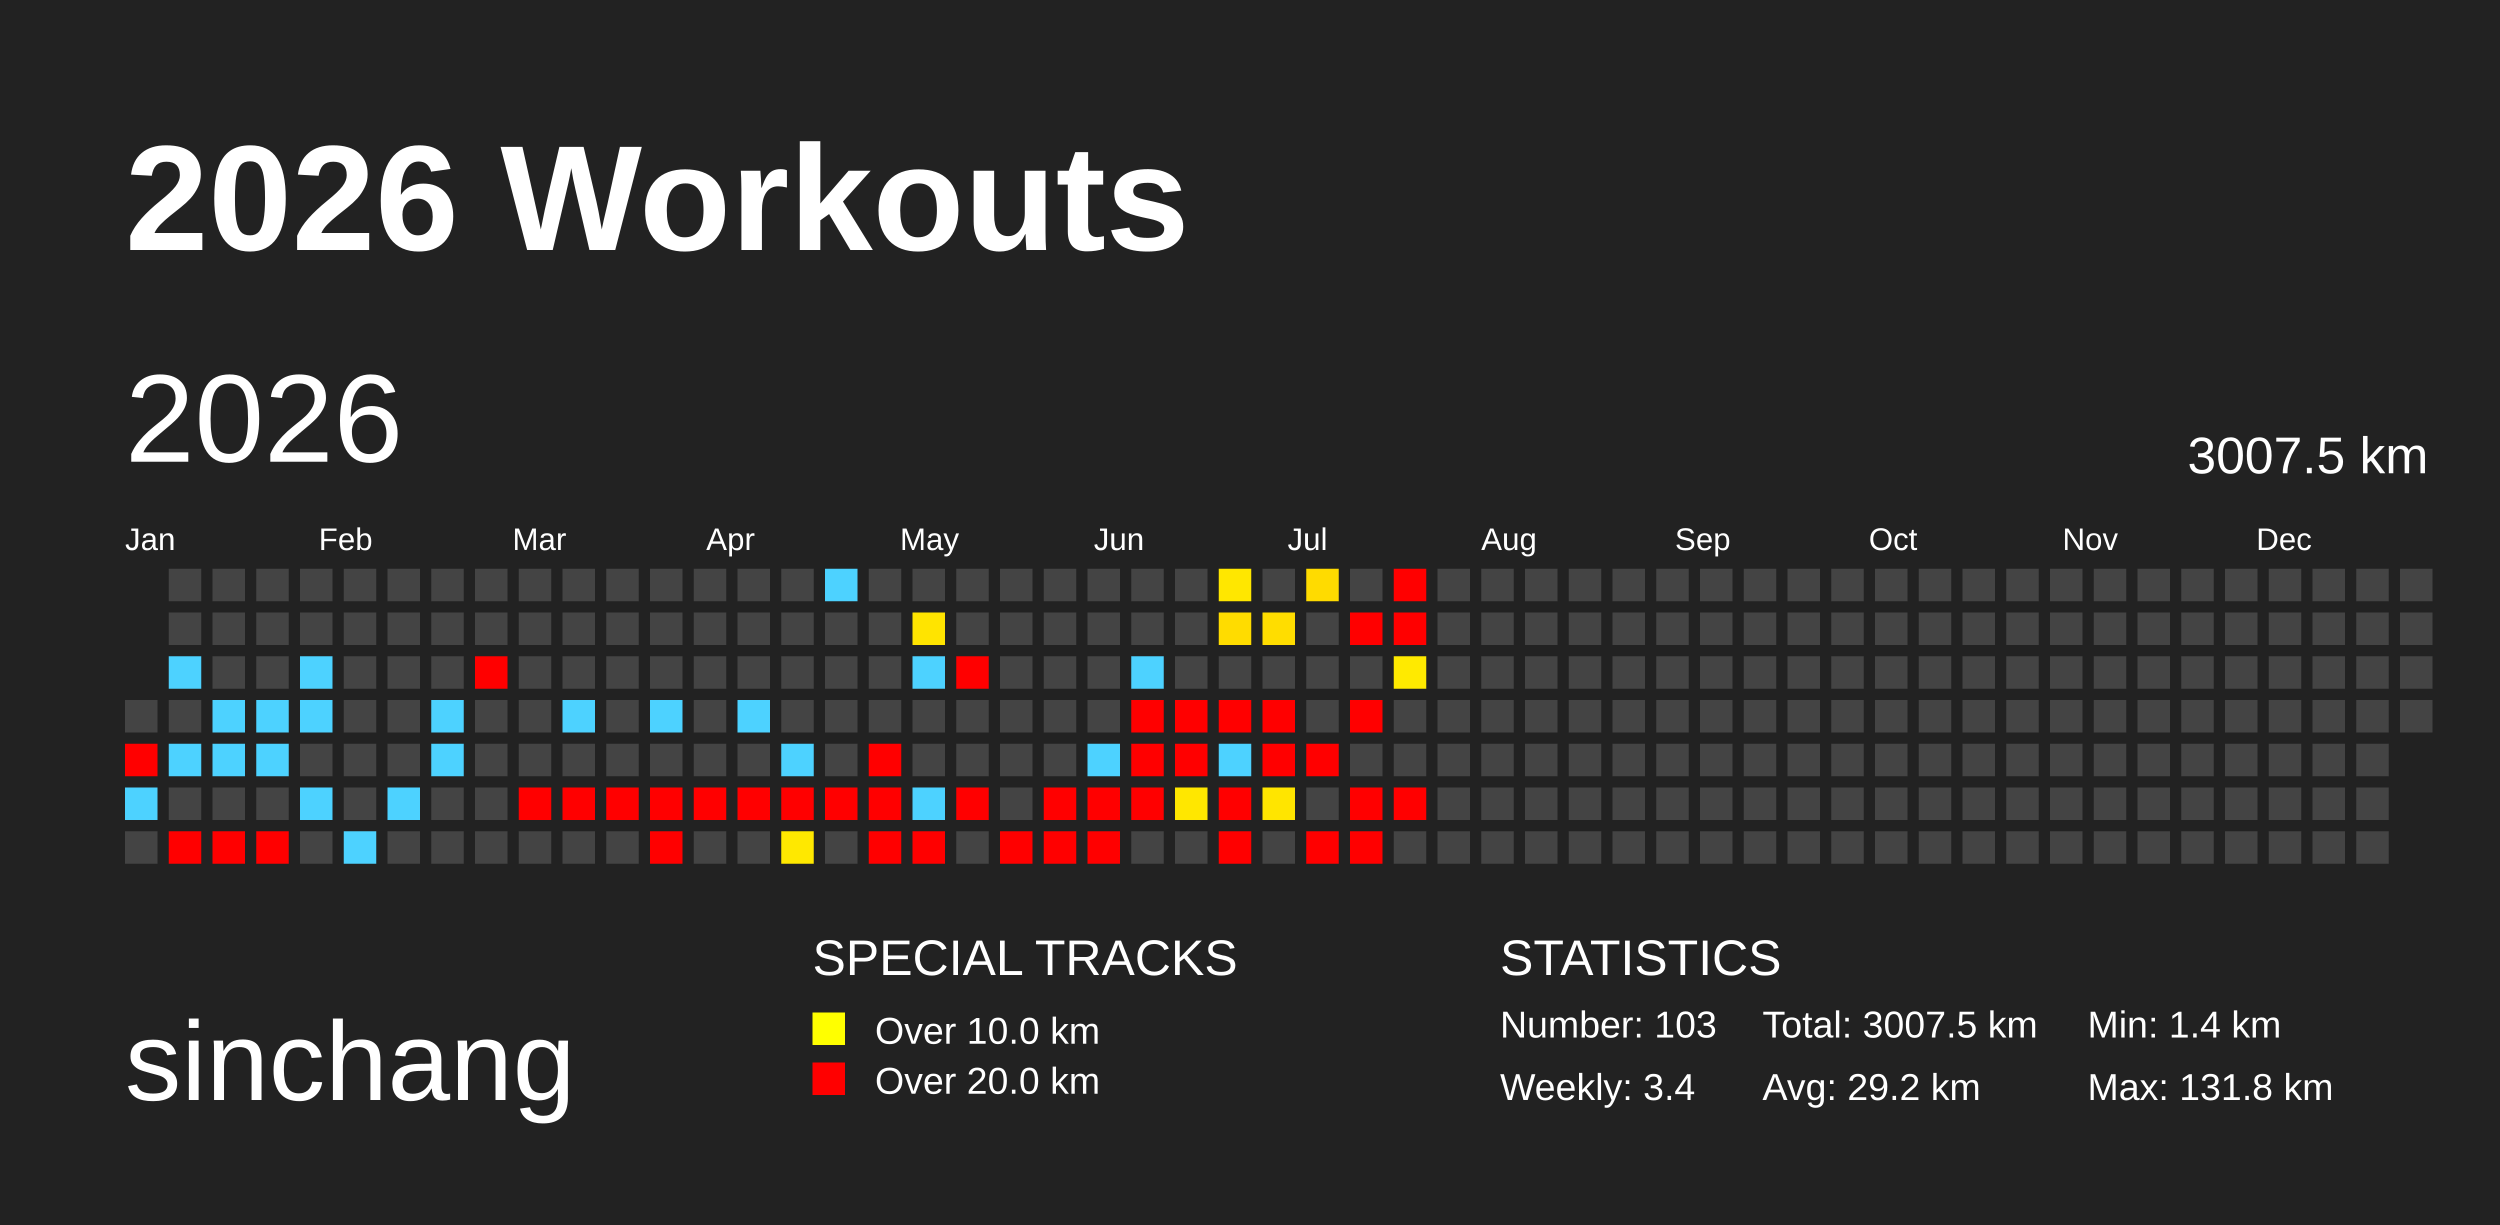
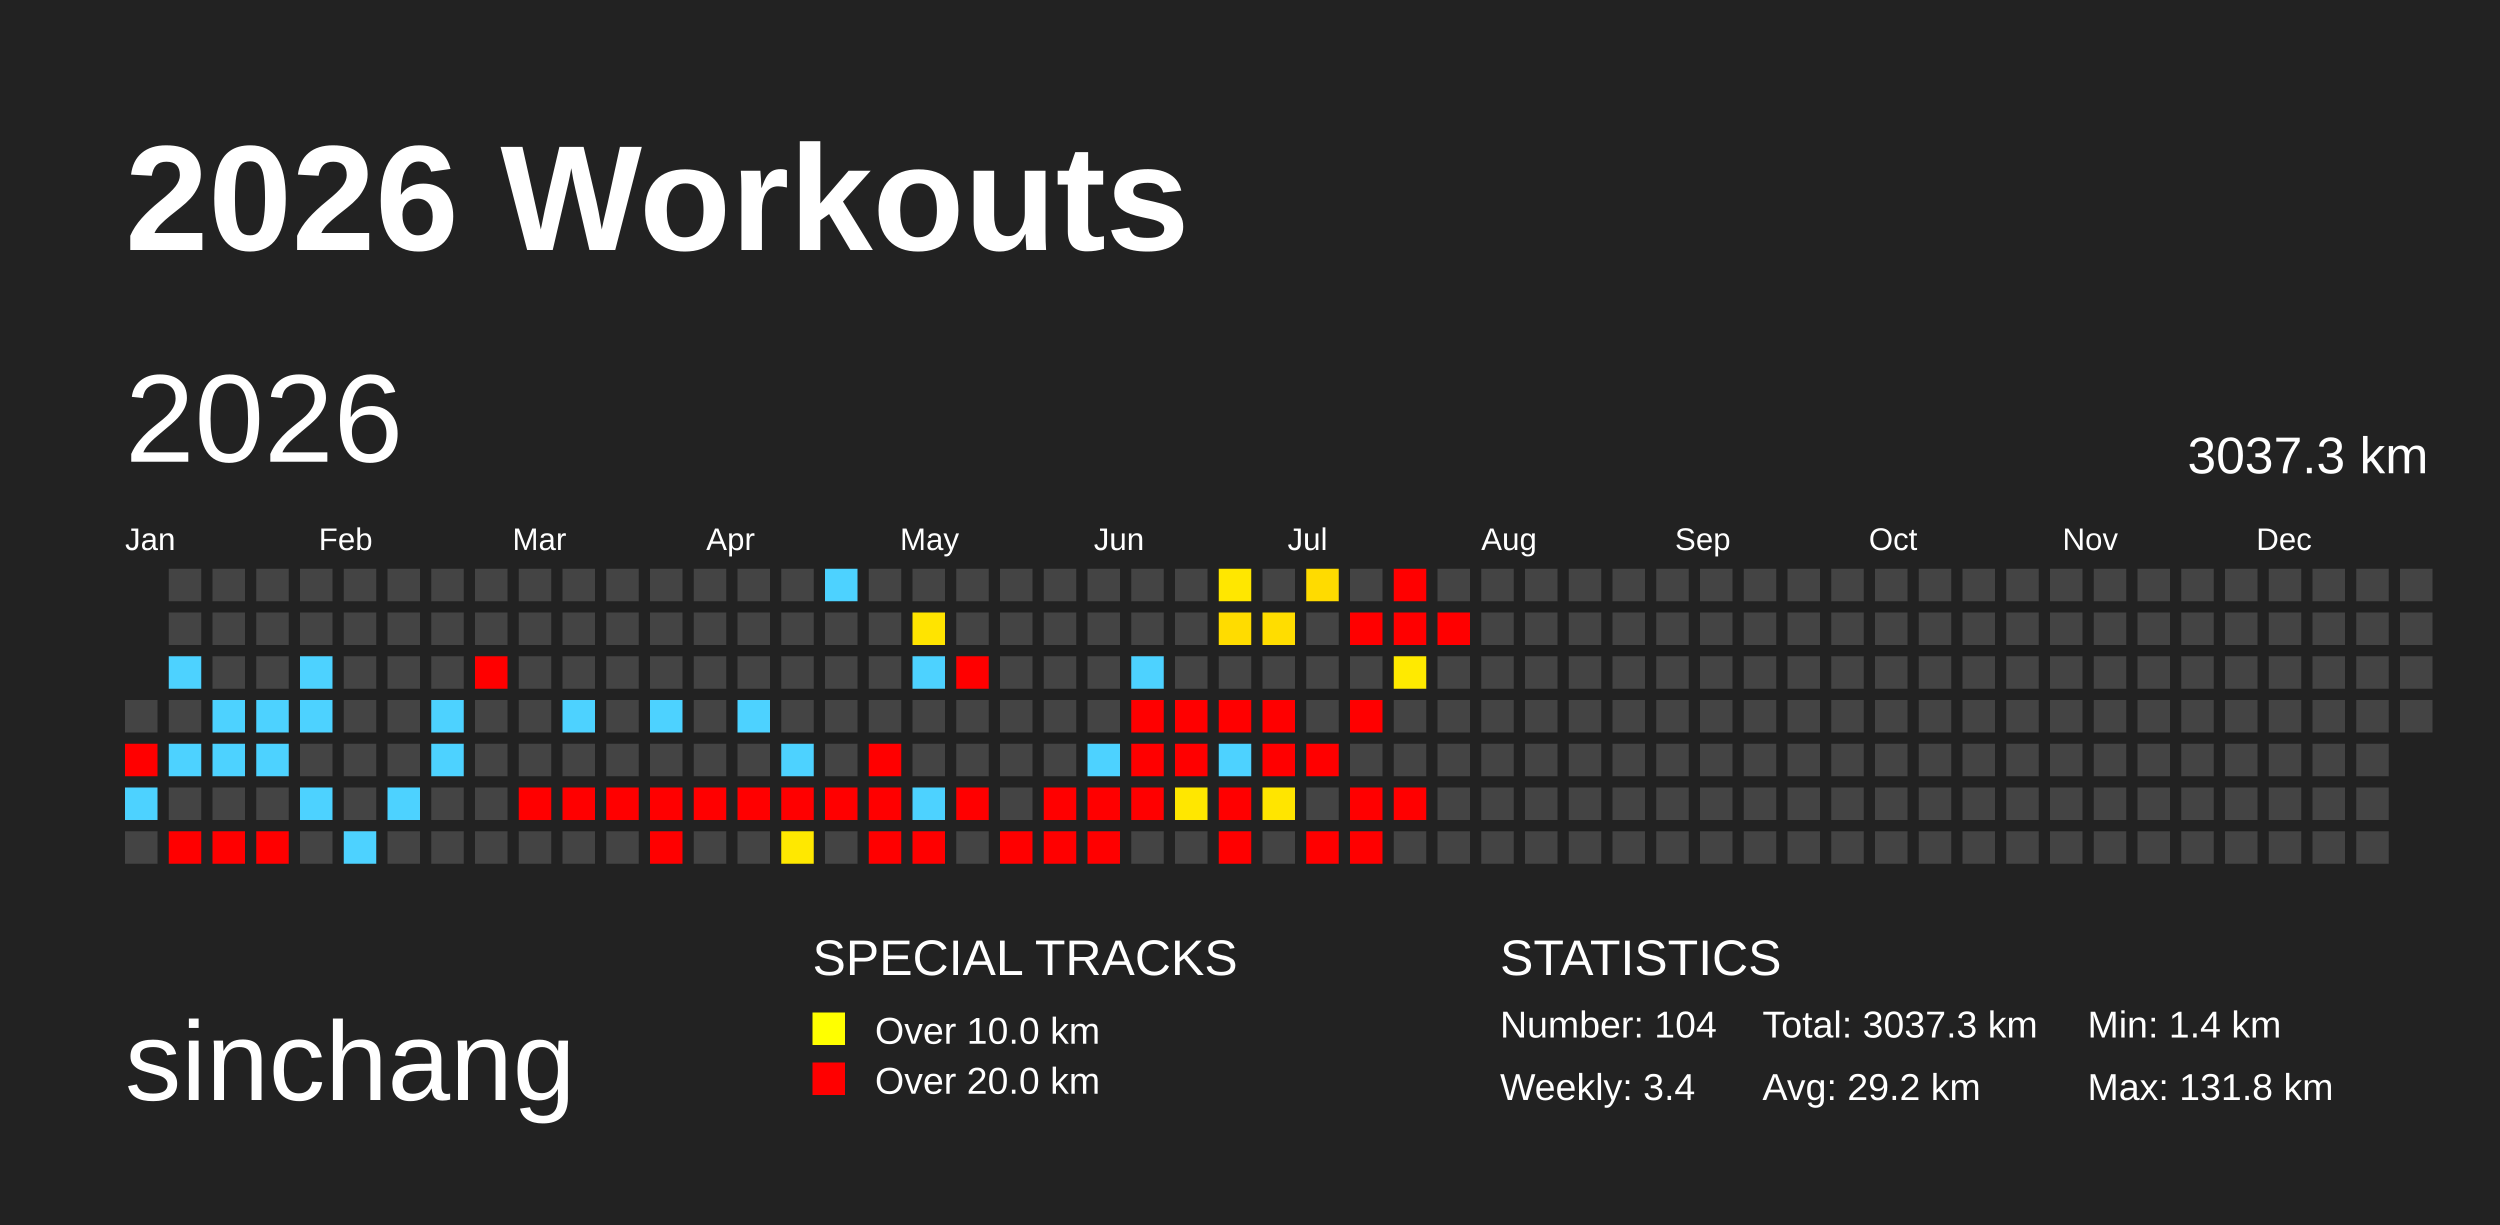
<svg xmlns="http://www.w3.org/2000/svg" baseProfile="full" height="98mm" version="1.1" viewBox="0,0,200,98" width="200mm">
  <defs>
    <pattern height="2" id="indoor-stripe" patternUnits="userSpaceOnUse" width="2">
      <line stroke="white" stroke-opacity="0.45" stroke-width="0.5" x1="0" x2="2" y1="2" y2="0" />
    </pattern>
  </defs>
  <rect fill="#222222" height="98" width="200" x="0" y="0" />
  <text fill="#FFFFFF" style="font-size:12px; font-family:Arial; font-weight:bold;" x="10" y="20">2026 Workouts</text>
  <text fill="#FFFFFF" style="font-size:9px; font-family:Arial" x="10" y="88">sinchang</text>
  <text fill="#FFFFFF" style="font-size:4px; font-family:Arial" x="65" y="78">SPECIAL TRACKS</text>
  <rect fill="yellow" height="2.6" width="2.6" x="65" y="81" />
  <text fill="#FFFFFF" style="font-size:3px; font-family:Arial" x="70" y="83.5">Over 10.0 km</text>
  <rect fill="red" height="2.6" width="2.6" x="65" y="85" />
  <text fill="#FFFFFF" style="font-size:3px; font-family:Arial" x="70" y="87.5">Over 20.0 km</text>
  <text fill="#FFFFFF" style="font-size:4px; font-family:Arial" x="120" y="78">STATISTICS</text>
-   <text fill="#FFFFFF" style="font-size:3px; font-family:Arial" x="120" y="83">Number: 103</text>
+   <text fill="#FFFFFF" style="font-size:3px; font-family:Arial" x="120" y="83">Number: 104</text>
  <text fill="#FFFFFF" style="font-size:3px; font-family:Arial" x="120" y="88">Weekly: 3.4</text>
-   <text fill="#FFFFFF" style="font-size:3px; font-family:Arial" x="141" y="83">Total: 3007.5 km</text>
+   <text fill="#FFFFFF" style="font-size:3px; font-family:Arial" x="141" y="83">Total: 3037.3 km</text>
  <text fill="#FFFFFF" style="font-size:3px; font-family:Arial" x="141" y="88">Avg: 29.2 km</text>
  <text fill="#FFFFFF" style="font-size:3px; font-family:Arial" x="167" y="83">Min: 1.4 km</text>
  <text fill="#FFFFFF" style="font-size:3px; font-family:Arial" x="167" y="88">Max: 131.8 km</text>
  <text dominant-baseline="hanging" fill="#FFFFFF" style="font-size:10.0px; font-family:Arial;" x="10" y="30">2026</text>
-   <text dominant-baseline="hanging" fill="#FFFFFF" style="font-size:4.125px; font-family:Arial;" x="175" y="35">3007.5 km</text>
+   <text dominant-baseline="hanging" fill="#FFFFFF" style="font-size:4.125px; font-family:Arial;" x="175" y="35">3037.3 km</text>
  <text fill="#FFFFFF" style="font-size:2.5px; font-family:Arial" x="10.0" y="44">Jan</text>
  <text fill="#FFFFFF" style="font-size:2.5px; font-family:Arial" x="25.5" y="44">Feb</text>
  <text fill="#FFFFFF" style="font-size:2.5px; font-family:Arial" x="41.0" y="44">Mar</text>
  <text fill="#FFFFFF" style="font-size:2.5px; font-family:Arial" x="56.5" y="44">Apr</text>
  <text fill="#FFFFFF" style="font-size:2.5px; font-family:Arial" x="72.0" y="44">May</text>
  <text fill="#FFFFFF" style="font-size:2.5px; font-family:Arial" x="87.5" y="44">Jun</text>
  <text fill="#FFFFFF" style="font-size:2.5px; font-family:Arial" x="103.0" y="44">Jul</text>
  <text fill="#FFFFFF" style="font-size:2.5px; font-family:Arial" x="118.5" y="44">Aug</text>
  <text fill="#FFFFFF" style="font-size:2.5px; font-family:Arial" x="134.0" y="44">Sep</text>
  <text fill="#FFFFFF" style="font-size:2.5px; font-family:Arial" x="149.5" y="44">Oct</text>
  <text fill="#FFFFFF" style="font-size:2.5px; font-family:Arial" x="165.0" y="44">Nov</text>
  <text fill="#FFFFFF" style="font-size:2.5px; font-family:Arial" x="180.5" y="44">Dec</text>
  <rect fill="#444444" height="2.6" width="2.6" x="10.0" y="56.0" />
  <rect fill="red" height="2.6" width="2.6" x="10.0" y="59.5" />
  <rect fill="#4dd2ff" height="2.6" width="2.6" x="10.0" y="63.0" />
  <rect fill="#444444" height="2.6" width="2.6" x="10.0" y="66.5" />
  <rect fill="#444444" height="2.6" width="2.6" x="13.5" y="45.5" />
  <rect fill="#444444" height="2.6" width="2.6" x="13.5" y="49.0" />
  <rect fill="#4dd2ff" height="2.6" width="2.6" x="13.5" y="52.5" />
  <rect fill="#444444" height="2.6" width="2.6" x="13.5" y="56.0" />
  <rect fill="#4dd2ff" height="2.6" width="2.6" x="13.5" y="59.5" />
  <rect fill="#444444" height="2.6" width="2.6" x="13.5" y="63.0" />
  <rect fill="red" height="2.6" width="2.6" x="13.5" y="66.5" />
  <rect fill="#444444" height="2.6" width="2.6" x="17.0" y="45.5" />
  <rect fill="#444444" height="2.6" width="2.6" x="17.0" y="49.0" />
  <rect fill="#444444" height="2.6" width="2.6" x="17.0" y="52.5" />
  <rect fill="#4dd2ff" height="2.6" width="2.6" x="17.0" y="56.0" />
  <rect fill="#4dd2ff" height="2.6" width="2.6" x="17.0" y="59.5" />
  <rect fill="#444444" height="2.6" width="2.6" x="17.0" y="63.0" />
  <rect fill="red" height="2.6" width="2.6" x="17.0" y="66.5" />
  <rect fill="#444444" height="2.6" width="2.6" x="20.5" y="45.5" />
  <rect fill="#444444" height="2.6" width="2.6" x="20.5" y="49.0" />
  <rect fill="#444444" height="2.6" width="2.6" x="20.5" y="52.5" />
  <rect fill="#4dd2ff" height="2.6" width="2.6" x="20.5" y="56.0" />
  <rect fill="#4dd2ff" height="2.6" width="2.6" x="20.5" y="59.5" />
  <rect fill="#444444" height="2.6" width="2.6" x="20.5" y="63.0" />
  <rect fill="red" height="2.6" width="2.6" x="20.5" y="66.5" />
  <rect fill="#444444" height="2.6" width="2.6" x="24.0" y="45.5" />
  <rect fill="#444444" height="2.6" width="2.6" x="24.0" y="49.0" />
  <rect fill="#4dd2ff" height="2.6" width="2.6" x="24.0" y="52.5" />
  <rect fill="#4dd2ff" height="2.6" width="2.6" x="24.0" y="56.0" />
  <rect fill="#444444" height="2.6" width="2.6" x="24.0" y="59.5" />
  <rect fill="#4dd2ff" height="2.6" width="2.6" x="24.0" y="63.0" />
  <rect fill="#444444" height="2.6" width="2.6" x="24.0" y="66.5" />
  <rect fill="#444444" height="2.6" width="2.6" x="27.5" y="45.5" />
  <rect fill="#444444" height="2.6" width="2.6" x="27.5" y="49.0" />
  <rect fill="#444444" height="2.6" width="2.6" x="27.5" y="52.5" />
  <rect fill="#444444" height="2.6" width="2.6" x="27.5" y="56.0" />
  <rect fill="#444444" height="2.6" width="2.6" x="27.5" y="59.5" />
  <rect fill="#444444" height="2.6" width="2.6" x="27.5" y="63.0" />
  <rect fill="#4dd2ff" height="2.6" width="2.6" x="27.5" y="66.5" />
  <rect fill="#444444" height="2.6" width="2.6" x="31.0" y="45.5" />
  <rect fill="#444444" height="2.6" width="2.6" x="31.0" y="49.0" />
  <rect fill="#444444" height="2.6" width="2.6" x="31.0" y="52.5" />
  <rect fill="#444444" height="2.6" width="2.6" x="31.0" y="56.0" />
  <rect fill="#444444" height="2.6" width="2.6" x="31.0" y="59.5" />
  <rect fill="#4dd2ff" height="2.6" width="2.6" x="31.0" y="63.0" />
  <rect fill="#444444" height="2.6" width="2.6" x="31.0" y="66.5" />
  <rect fill="#444444" height="2.6" width="2.6" x="34.5" y="45.5" />
  <rect fill="#444444" height="2.6" width="2.6" x="34.5" y="49.0" />
  <rect fill="#444444" height="2.6" width="2.6" x="34.5" y="52.5" />
  <rect fill="#4dd2ff" height="2.6" width="2.6" x="34.5" y="56.0" />
  <rect fill="#4dd2ff" height="2.6" width="2.6" x="34.5" y="59.5" />
  <rect fill="#444444" height="2.6" width="2.6" x="34.5" y="63.0" />
  <rect fill="#444444" height="2.6" width="2.6" x="34.5" y="66.5" />
  <rect fill="#444444" height="2.6" width="2.6" x="38.0" y="45.5" />
  <rect fill="#444444" height="2.6" width="2.6" x="38.0" y="49.0" />
  <rect fill="red" height="2.6" width="2.6" x="38.0" y="52.5" />
  <rect fill="#444444" height="2.6" width="2.6" x="38.0" y="56.0" />
  <rect fill="#444444" height="2.6" width="2.6" x="38.0" y="59.5" />
  <rect fill="#444444" height="2.6" width="2.6" x="38.0" y="63.0" />
  <rect fill="#444444" height="2.6" width="2.6" x="38.0" y="66.5" />
  <rect fill="#444444" height="2.6" width="2.6" x="41.5" y="45.5" />
  <rect fill="#444444" height="2.6" width="2.6" x="41.5" y="49.0" />
  <rect fill="#444444" height="2.6" width="2.6" x="41.5" y="52.5" />
  <rect fill="#444444" height="2.6" width="2.6" x="41.5" y="56.0" />
  <rect fill="#444444" height="2.6" width="2.6" x="41.5" y="59.5" />
  <rect fill="red" height="2.6" width="2.6" x="41.5" y="63.0" />
  <rect fill="#444444" height="2.6" width="2.6" x="41.5" y="66.5" />
  <rect fill="#444444" height="2.6" width="2.6" x="45.0" y="45.5" />
  <rect fill="#444444" height="2.6" width="2.6" x="45.0" y="49.0" />
  <rect fill="#444444" height="2.6" width="2.6" x="45.0" y="52.5" />
  <rect fill="#4dd2ff" height="2.6" width="2.6" x="45.0" y="56.0" />
  <rect fill="#444444" height="2.6" width="2.6" x="45.0" y="59.5" />
  <rect fill="red" height="2.6" width="2.6" x="45.0" y="63.0" />
  <rect fill="#444444" height="2.6" width="2.6" x="45.0" y="66.5" />
  <rect fill="#444444" height="2.6" width="2.6" x="48.5" y="45.5" />
  <rect fill="#444444" height="2.6" width="2.6" x="48.5" y="49.0" />
  <rect fill="#444444" height="2.6" width="2.6" x="48.5" y="52.5" />
  <rect fill="#444444" height="2.6" width="2.6" x="48.5" y="56.0" />
  <rect fill="#444444" height="2.6" width="2.6" x="48.5" y="59.5" />
  <rect fill="red" height="2.6" width="2.6" x="48.5" y="63.0" />
  <rect fill="#444444" height="2.6" width="2.6" x="48.5" y="66.5" />
  <rect fill="#444444" height="2.6" width="2.6" x="52.0" y="45.5" />
  <rect fill="#444444" height="2.6" width="2.6" x="52.0" y="49.0" />
  <rect fill="#444444" height="2.6" width="2.6" x="52.0" y="52.5" />
  <rect fill="#4dd2ff" height="2.6" width="2.6" x="52.0" y="56.0" />
  <rect fill="#444444" height="2.6" width="2.6" x="52.0" y="59.5" />
  <rect fill="red" height="2.6" width="2.6" x="52.0" y="63.0" />
  <rect fill="red" height="2.6" width="2.6" x="52.0" y="66.5" />
  <rect fill="#444444" height="2.6" width="2.6" x="55.5" y="45.5" />
  <rect fill="#444444" height="2.6" width="2.6" x="55.5" y="49.0" />
  <rect fill="#444444" height="2.6" width="2.6" x="55.5" y="52.5" />
  <rect fill="#444444" height="2.6" width="2.6" x="55.5" y="56.0" />
  <rect fill="#444444" height="2.6" width="2.6" x="55.5" y="59.5" />
  <rect fill="red" height="2.6" width="2.6" x="55.5" y="63.0" />
  <rect fill="#444444" height="2.6" width="2.6" x="55.5" y="66.5" />
  <rect fill="#444444" height="2.6" width="2.6" x="59.0" y="45.5" />
  <rect fill="#444444" height="2.6" width="2.6" x="59.0" y="49.0" />
  <rect fill="#444444" height="2.6" width="2.6" x="59.0" y="52.5" />
  <rect fill="#4dd2ff" height="2.6" width="2.6" x="59.0" y="56.0" />
  <rect fill="#444444" height="2.6" width="2.6" x="59.0" y="59.5" />
  <rect fill="red" height="2.6" width="2.6" x="59.0" y="63.0" />
  <rect fill="#444444" height="2.6" width="2.6" x="59.0" y="66.5" />
  <rect fill="#444444" height="2.6" width="2.6" x="62.5" y="45.5" />
  <rect fill="#444444" height="2.6" width="2.6" x="62.5" y="49.0" />
  <rect fill="#444444" height="2.6" width="2.6" x="62.5" y="52.5" />
  <rect fill="#444444" height="2.6" width="2.6" x="62.5" y="56.0" />
  <rect fill="#4dd2ff" height="2.6" width="2.6" x="62.5" y="59.5" />
  <rect fill="red" height="2.6" width="2.6" x="62.5" y="63.0" />
  <rect fill="#ffe800" height="2.6" width="2.6" x="62.5" y="66.5" />
  <rect fill="#4dd2ff" height="2.6" width="2.6" x="66.0" y="45.5" />
  <rect fill="#444444" height="2.6" width="2.6" x="66.0" y="49.0" />
  <rect fill="#444444" height="2.6" width="2.6" x="66.0" y="52.5" />
  <rect fill="#444444" height="2.6" width="2.6" x="66.0" y="56.0" />
  <rect fill="#444444" height="2.6" width="2.6" x="66.0" y="59.5" />
  <rect fill="red" height="2.6" width="2.6" x="66.0" y="63.0" />
  <rect fill="#444444" height="2.6" width="2.6" x="66.0" y="66.5" />
  <rect fill="#444444" height="2.6" width="2.6" x="69.5" y="45.5" />
  <rect fill="#444444" height="2.6" width="2.6" x="69.5" y="49.0" />
  <rect fill="#444444" height="2.6" width="2.6" x="69.5" y="52.5" />
  <rect fill="#444444" height="2.6" width="2.6" x="69.5" y="56.0" />
  <rect fill="red" height="2.6" width="2.6" x="69.5" y="59.5" />
  <rect fill="red" height="2.6" width="2.6" x="69.5" y="63.0" />
  <rect fill="red" height="2.6" width="2.6" x="69.5" y="66.5" />
  <rect fill="#444444" height="2.6" width="2.6" x="73.0" y="45.5" />
  <rect fill="#ffe400" height="2.6" width="2.6" x="73.0" y="49.0" />
  <rect fill="#4dd2ff" height="2.6" width="2.6" x="73.0" y="52.5" />
  <rect fill="#444444" height="2.6" width="2.6" x="73.0" y="56.0" />
  <rect fill="#444444" height="2.6" width="2.6" x="73.0" y="59.5" />
  <rect fill="#4dd2ff" height="2.6" width="2.6" x="73.0" y="63.0" />
  <rect fill="red" height="2.6" width="2.6" x="73.0" y="66.5" />
  <rect fill="#444444" height="2.6" width="2.6" x="76.5" y="45.5" />
  <rect fill="#444444" height="2.6" width="2.6" x="76.5" y="49.0" />
  <rect fill="red" height="2.6" width="2.6" x="76.5" y="52.5" />
  <rect fill="#444444" height="2.6" width="2.6" x="76.5" y="56.0" />
  <rect fill="#444444" height="2.6" width="2.6" x="76.5" y="59.5" />
  <rect fill="red" height="2.6" width="2.6" x="76.5" y="63.0" />
  <rect fill="#444444" height="2.6" width="2.6" x="76.5" y="66.5" />
  <rect fill="#444444" height="2.6" width="2.6" x="80.0" y="45.5" />
  <rect fill="#444444" height="2.6" width="2.6" x="80.0" y="49.0" />
  <rect fill="#444444" height="2.6" width="2.6" x="80.0" y="52.5" />
  <rect fill="#444444" height="2.6" width="2.6" x="80.0" y="56.0" />
  <rect fill="#444444" height="2.6" width="2.6" x="80.0" y="59.5" />
  <rect fill="#444444" height="2.6" width="2.6" x="80.0" y="63.0" />
  <rect fill="red" height="2.6" width="2.6" x="80.0" y="66.5" />
  <rect fill="#444444" height="2.6" width="2.6" x="83.5" y="45.5" />
  <rect fill="#444444" height="2.6" width="2.6" x="83.5" y="49.0" />
  <rect fill="#444444" height="2.6" width="2.6" x="83.5" y="52.5" />
  <rect fill="#444444" height="2.6" width="2.6" x="83.5" y="56.0" />
  <rect fill="#444444" height="2.6" width="2.6" x="83.5" y="59.5" />
  <rect fill="red" height="2.6" width="2.6" x="83.5" y="63.0" />
  <rect fill="red" height="2.6" width="2.6" x="83.5" y="66.5" />
  <rect fill="#444444" height="2.6" width="2.6" x="87.0" y="45.5" />
  <rect fill="#444444" height="2.6" width="2.6" x="87.0" y="49.0" />
  <rect fill="#444444" height="2.6" width="2.6" x="87.0" y="52.5" />
  <rect fill="#444444" height="2.6" width="2.6" x="87.0" y="56.0" />
  <rect fill="#4dd2ff" height="2.6" width="2.6" x="87.0" y="59.5" />
  <rect fill="red" height="2.6" width="2.6" x="87.0" y="63.0" />
  <rect fill="red" height="2.6" width="2.6" x="87.0" y="66.5" />
  <rect fill="#444444" height="2.6" width="2.6" x="90.5" y="45.5" />
  <rect fill="#444444" height="2.6" width="2.6" x="90.5" y="49.0" />
  <rect fill="#4dd2ff" height="2.6" width="2.6" x="90.5" y="52.5" />
  <rect fill="red" height="2.6" width="2.6" x="90.5" y="56.0" />
  <rect fill="red" height="2.6" width="2.6" x="90.5" y="59.5" />
  <rect fill="red" height="2.6" width="2.6" x="90.5" y="63.0" />
  <rect fill="#444444" height="2.6" width="2.6" x="90.5" y="66.5" />
  <rect fill="#444444" height="2.6" width="2.6" x="94.0" y="45.5" />
  <rect fill="#444444" height="2.6" width="2.6" x="94.0" y="49.0" />
  <rect fill="#444444" height="2.6" width="2.6" x="94.0" y="52.5" />
  <rect fill="red" height="2.6" width="2.6" x="94.0" y="56.0" />
  <rect fill="red" height="2.6" width="2.6" x="94.0" y="59.5" />
  <rect fill="#ffe700" height="2.6" width="2.6" x="94.0" y="63.0" />
  <rect fill="#444444" height="2.6" width="2.6" x="94.0" y="66.5" />
  <rect fill="#ffe700" height="2.6" width="2.6" x="97.5" y="45.5" />
  <rect fill="#ffdc00" height="2.6" width="2.6" x="97.5" y="49.0" />
  <rect fill="#444444" height="2.6" width="2.6" x="97.5" y="52.5" />
  <rect fill="red" height="2.6" width="2.6" x="97.5" y="56.0" />
  <rect fill="#4dd2ff" height="2.6" width="2.6" x="97.5" y="59.5" />
  <rect fill="red" height="2.6" width="2.6" x="97.5" y="63.0" />
  <rect fill="red" height="2.6" width="2.6" x="97.5" y="66.5" />
  <rect fill="#444444" height="2.6" width="2.6" x="101.0" y="45.5" />
  <rect fill="#ffdd00" height="2.6" width="2.6" x="101.0" y="49.0" />
  <rect fill="#444444" height="2.6" width="2.6" x="101.0" y="52.5" />
  <rect fill="red" height="2.6" width="2.6" x="101.0" y="56.0" />
  <rect fill="red" height="2.6" width="2.6" x="101.0" y="59.5" />
  <rect fill="#ffe500" height="2.6" width="2.6" x="101.0" y="63.0" />
  <rect fill="#444444" height="2.6" width="2.6" x="101.0" y="66.5" />
  <rect fill="#ffdb00" height="2.6" width="2.6" x="104.5" y="45.5" />
  <rect fill="#444444" height="2.6" width="2.6" x="104.5" y="49.0" />
  <rect fill="#444444" height="2.6" width="2.6" x="104.5" y="52.5" />
  <rect fill="#444444" height="2.6" width="2.6" x="104.5" y="56.0" />
  <rect fill="red" height="2.6" width="2.6" x="104.5" y="59.5" />
  <rect fill="#444444" height="2.6" width="2.6" x="104.5" y="63.0" />
  <rect fill="red" height="2.6" width="2.6" x="104.5" y="66.5" />
  <rect fill="#444444" height="2.6" width="2.6" x="108.0" y="45.5" />
  <rect fill="red" height="2.6" width="2.6" x="108.0" y="49.0" />
  <rect fill="#444444" height="2.6" width="2.6" x="108.0" y="52.5" />
  <rect fill="red" height="2.6" width="2.6" x="108.0" y="56.0" />
  <rect fill="#444444" height="2.6" width="2.6" x="108.0" y="59.5" />
  <rect fill="red" height="2.6" width="2.6" x="108.0" y="63.0" />
  <rect fill="red" height="2.6" width="2.6" x="108.0" y="66.5" />
  <rect fill="red" height="2.6" width="2.6" x="111.5" y="45.5" />
  <rect fill="red" height="2.6" width="2.6" x="111.5" y="49.0" />
  <rect fill="#ffea00" height="2.6" width="2.6" x="111.5" y="52.5" />
  <rect fill="#444444" height="2.6" width="2.6" x="111.5" y="56.0" />
  <rect fill="#444444" height="2.6" width="2.6" x="111.5" y="59.5" />
  <rect fill="red" height="2.6" width="2.6" x="111.5" y="63.0" />
  <rect fill="#444444" height="2.6" width="2.6" x="111.5" y="66.5" />
  <rect fill="#444444" height="2.6" width="2.6" x="115.0" y="45.5" />
-   <rect fill="#444444" height="2.6" width="2.6" x="115.0" y="49.0" />
+   <rect fill="red" height="2.6" width="2.6" x="115.0" y="49.0" />
  <rect fill="#444444" height="2.6" width="2.6" x="115.0" y="52.5" />
  <rect fill="#444444" height="2.6" width="2.6" x="115.0" y="56.0" />
  <rect fill="#444444" height="2.6" width="2.6" x="115.0" y="59.5" />
  <rect fill="#444444" height="2.6" width="2.6" x="115.0" y="63.0" />
  <rect fill="#444444" height="2.6" width="2.6" x="115.0" y="66.5" />
  <rect fill="#444444" height="2.6" width="2.6" x="118.5" y="45.5" />
  <rect fill="#444444" height="2.6" width="2.6" x="118.5" y="49.0" />
  <rect fill="#444444" height="2.6" width="2.6" x="118.5" y="52.5" />
  <rect fill="#444444" height="2.6" width="2.6" x="118.5" y="56.0" />
  <rect fill="#444444" height="2.6" width="2.6" x="118.5" y="59.5" />
  <rect fill="#444444" height="2.6" width="2.6" x="118.5" y="63.0" />
  <rect fill="#444444" height="2.6" width="2.6" x="118.5" y="66.5" />
  <rect fill="#444444" height="2.6" width="2.6" x="122.0" y="45.5" />
  <rect fill="#444444" height="2.6" width="2.6" x="122.0" y="49.0" />
  <rect fill="#444444" height="2.6" width="2.6" x="122.0" y="52.5" />
  <rect fill="#444444" height="2.6" width="2.6" x="122.0" y="56.0" />
  <rect fill="#444444" height="2.6" width="2.6" x="122.0" y="59.5" />
  <rect fill="#444444" height="2.6" width="2.6" x="122.0" y="63.0" />
  <rect fill="#444444" height="2.6" width="2.6" x="122.0" y="66.5" />
  <rect fill="#444444" height="2.6" width="2.6" x="125.5" y="45.5" />
  <rect fill="#444444" height="2.6" width="2.6" x="125.5" y="49.0" />
  <rect fill="#444444" height="2.6" width="2.6" x="125.5" y="52.5" />
  <rect fill="#444444" height="2.6" width="2.6" x="125.5" y="56.0" />
  <rect fill="#444444" height="2.6" width="2.6" x="125.5" y="59.5" />
  <rect fill="#444444" height="2.6" width="2.6" x="125.5" y="63.0" />
  <rect fill="#444444" height="2.6" width="2.6" x="125.5" y="66.5" />
  <rect fill="#444444" height="2.6" width="2.6" x="129.0" y="45.5" />
  <rect fill="#444444" height="2.6" width="2.6" x="129.0" y="49.0" />
  <rect fill="#444444" height="2.6" width="2.6" x="129.0" y="52.5" />
  <rect fill="#444444" height="2.6" width="2.6" x="129.0" y="56.0" />
  <rect fill="#444444" height="2.6" width="2.6" x="129.0" y="59.5" />
  <rect fill="#444444" height="2.6" width="2.6" x="129.0" y="63.0" />
  <rect fill="#444444" height="2.6" width="2.6" x="129.0" y="66.5" />
  <rect fill="#444444" height="2.6" width="2.6" x="132.5" y="45.5" />
  <rect fill="#444444" height="2.6" width="2.6" x="132.5" y="49.0" />
  <rect fill="#444444" height="2.6" width="2.6" x="132.5" y="52.5" />
  <rect fill="#444444" height="2.6" width="2.6" x="132.5" y="56.0" />
  <rect fill="#444444" height="2.6" width="2.6" x="132.5" y="59.5" />
  <rect fill="#444444" height="2.6" width="2.6" x="132.5" y="63.0" />
  <rect fill="#444444" height="2.6" width="2.6" x="132.5" y="66.5" />
  <rect fill="#444444" height="2.6" width="2.6" x="136.0" y="45.5" />
  <rect fill="#444444" height="2.6" width="2.6" x="136.0" y="49.0" />
  <rect fill="#444444" height="2.6" width="2.6" x="136.0" y="52.5" />
  <rect fill="#444444" height="2.6" width="2.6" x="136.0" y="56.0" />
  <rect fill="#444444" height="2.6" width="2.6" x="136.0" y="59.5" />
  <rect fill="#444444" height="2.6" width="2.6" x="136.0" y="63.0" />
  <rect fill="#444444" height="2.6" width="2.6" x="136.0" y="66.5" />
  <rect fill="#444444" height="2.6" width="2.6" x="139.5" y="45.5" />
  <rect fill="#444444" height="2.6" width="2.6" x="139.5" y="49.0" />
  <rect fill="#444444" height="2.6" width="2.6" x="139.5" y="52.5" />
  <rect fill="#444444" height="2.6" width="2.6" x="139.5" y="56.0" />
  <rect fill="#444444" height="2.6" width="2.6" x="139.5" y="59.5" />
  <rect fill="#444444" height="2.6" width="2.6" x="139.5" y="63.0" />
  <rect fill="#444444" height="2.6" width="2.6" x="139.5" y="66.5" />
  <rect fill="#444444" height="2.6" width="2.6" x="143.0" y="45.5" />
  <rect fill="#444444" height="2.6" width="2.6" x="143.0" y="49.0" />
  <rect fill="#444444" height="2.6" width="2.6" x="143.0" y="52.5" />
  <rect fill="#444444" height="2.6" width="2.6" x="143.0" y="56.0" />
  <rect fill="#444444" height="2.6" width="2.6" x="143.0" y="59.5" />
  <rect fill="#444444" height="2.6" width="2.6" x="143.0" y="63.0" />
  <rect fill="#444444" height="2.6" width="2.6" x="143.0" y="66.5" />
  <rect fill="#444444" height="2.6" width="2.6" x="146.5" y="45.5" />
  <rect fill="#444444" height="2.6" width="2.6" x="146.5" y="49.0" />
  <rect fill="#444444" height="2.6" width="2.6" x="146.5" y="52.5" />
  <rect fill="#444444" height="2.6" width="2.6" x="146.5" y="56.0" />
  <rect fill="#444444" height="2.6" width="2.6" x="146.5" y="59.5" />
  <rect fill="#444444" height="2.6" width="2.6" x="146.5" y="63.0" />
  <rect fill="#444444" height="2.6" width="2.6" x="146.5" y="66.5" />
  <rect fill="#444444" height="2.6" width="2.6" x="150.0" y="45.5" />
  <rect fill="#444444" height="2.6" width="2.6" x="150.0" y="49.0" />
  <rect fill="#444444" height="2.6" width="2.6" x="150.0" y="52.5" />
  <rect fill="#444444" height="2.6" width="2.6" x="150.0" y="56.0" />
  <rect fill="#444444" height="2.6" width="2.6" x="150.0" y="59.5" />
  <rect fill="#444444" height="2.6" width="2.6" x="150.0" y="63.0" />
  <rect fill="#444444" height="2.6" width="2.6" x="150.0" y="66.5" />
  <rect fill="#444444" height="2.6" width="2.6" x="153.5" y="45.5" />
  <rect fill="#444444" height="2.6" width="2.6" x="153.5" y="49.0" />
  <rect fill="#444444" height="2.6" width="2.6" x="153.5" y="52.5" />
  <rect fill="#444444" height="2.6" width="2.6" x="153.5" y="56.0" />
  <rect fill="#444444" height="2.6" width="2.6" x="153.5" y="59.5" />
  <rect fill="#444444" height="2.6" width="2.6" x="153.5" y="63.0" />
  <rect fill="#444444" height="2.6" width="2.6" x="153.5" y="66.5" />
  <rect fill="#444444" height="2.6" width="2.6" x="157.0" y="45.5" />
  <rect fill="#444444" height="2.6" width="2.6" x="157.0" y="49.0" />
  <rect fill="#444444" height="2.6" width="2.6" x="157.0" y="52.5" />
  <rect fill="#444444" height="2.6" width="2.6" x="157.0" y="56.0" />
  <rect fill="#444444" height="2.6" width="2.6" x="157.0" y="59.5" />
  <rect fill="#444444" height="2.6" width="2.6" x="157.0" y="63.0" />
  <rect fill="#444444" height="2.6" width="2.6" x="157.0" y="66.5" />
  <rect fill="#444444" height="2.6" width="2.6" x="160.5" y="45.5" />
  <rect fill="#444444" height="2.6" width="2.6" x="160.5" y="49.0" />
  <rect fill="#444444" height="2.6" width="2.6" x="160.5" y="52.5" />
  <rect fill="#444444" height="2.6" width="2.6" x="160.5" y="56.0" />
  <rect fill="#444444" height="2.6" width="2.6" x="160.5" y="59.5" />
  <rect fill="#444444" height="2.6" width="2.6" x="160.5" y="63.0" />
  <rect fill="#444444" height="2.6" width="2.6" x="160.5" y="66.5" />
  <rect fill="#444444" height="2.6" width="2.6" x="164.0" y="45.5" />
  <rect fill="#444444" height="2.6" width="2.6" x="164.0" y="49.0" />
  <rect fill="#444444" height="2.6" width="2.6" x="164.0" y="52.5" />
  <rect fill="#444444" height="2.6" width="2.6" x="164.0" y="56.0" />
  <rect fill="#444444" height="2.6" width="2.6" x="164.0" y="59.5" />
  <rect fill="#444444" height="2.6" width="2.6" x="164.0" y="63.0" />
  <rect fill="#444444" height="2.6" width="2.6" x="164.0" y="66.5" />
  <rect fill="#444444" height="2.6" width="2.6" x="167.5" y="45.5" />
  <rect fill="#444444" height="2.6" width="2.6" x="167.5" y="49.0" />
  <rect fill="#444444" height="2.6" width="2.6" x="167.5" y="52.5" />
  <rect fill="#444444" height="2.6" width="2.6" x="167.5" y="56.0" />
  <rect fill="#444444" height="2.6" width="2.6" x="167.5" y="59.5" />
  <rect fill="#444444" height="2.6" width="2.6" x="167.5" y="63.0" />
  <rect fill="#444444" height="2.6" width="2.6" x="167.5" y="66.5" />
  <rect fill="#444444" height="2.6" width="2.6" x="171.0" y="45.5" />
  <rect fill="#444444" height="2.6" width="2.6" x="171.0" y="49.0" />
  <rect fill="#444444" height="2.6" width="2.6" x="171.0" y="52.5" />
  <rect fill="#444444" height="2.6" width="2.6" x="171.0" y="56.0" />
  <rect fill="#444444" height="2.6" width="2.6" x="171.0" y="59.5" />
  <rect fill="#444444" height="2.6" width="2.6" x="171.0" y="63.0" />
  <rect fill="#444444" height="2.6" width="2.6" x="171.0" y="66.5" />
  <rect fill="#444444" height="2.6" width="2.6" x="174.5" y="45.5" />
  <rect fill="#444444" height="2.6" width="2.6" x="174.5" y="49.0" />
  <rect fill="#444444" height="2.6" width="2.6" x="174.5" y="52.5" />
  <rect fill="#444444" height="2.6" width="2.6" x="174.5" y="56.0" />
  <rect fill="#444444" height="2.6" width="2.6" x="174.5" y="59.5" />
  <rect fill="#444444" height="2.6" width="2.6" x="174.5" y="63.0" />
  <rect fill="#444444" height="2.6" width="2.6" x="174.5" y="66.5" />
  <rect fill="#444444" height="2.6" width="2.6" x="178.0" y="45.5" />
  <rect fill="#444444" height="2.6" width="2.6" x="178.0" y="49.0" />
  <rect fill="#444444" height="2.6" width="2.6" x="178.0" y="52.5" />
  <rect fill="#444444" height="2.6" width="2.6" x="178.0" y="56.0" />
  <rect fill="#444444" height="2.6" width="2.6" x="178.0" y="59.5" />
  <rect fill="#444444" height="2.6" width="2.6" x="178.0" y="63.0" />
  <rect fill="#444444" height="2.6" width="2.6" x="178.0" y="66.5" />
  <rect fill="#444444" height="2.6" width="2.6" x="181.5" y="45.5" />
  <rect fill="#444444" height="2.6" width="2.6" x="181.5" y="49.0" />
  <rect fill="#444444" height="2.6" width="2.6" x="181.5" y="52.5" />
  <rect fill="#444444" height="2.6" width="2.6" x="181.5" y="56.0" />
  <rect fill="#444444" height="2.6" width="2.6" x="181.5" y="59.5" />
  <rect fill="#444444" height="2.6" width="2.6" x="181.5" y="63.0" />
  <rect fill="#444444" height="2.6" width="2.6" x="181.5" y="66.5" />
  <rect fill="#444444" height="2.6" width="2.6" x="185.0" y="45.5" />
  <rect fill="#444444" height="2.6" width="2.6" x="185.0" y="49.0" />
  <rect fill="#444444" height="2.6" width="2.6" x="185.0" y="52.5" />
  <rect fill="#444444" height="2.6" width="2.6" x="185.0" y="56.0" />
  <rect fill="#444444" height="2.6" width="2.6" x="185.0" y="59.5" />
  <rect fill="#444444" height="2.6" width="2.6" x="185.0" y="63.0" />
  <rect fill="#444444" height="2.6" width="2.6" x="185.0" y="66.5" />
  <rect fill="#444444" height="2.6" width="2.6" x="188.5" y="45.5" />
  <rect fill="#444444" height="2.6" width="2.6" x="188.5" y="49.0" />
  <rect fill="#444444" height="2.6" width="2.6" x="188.5" y="52.5" />
  <rect fill="#444444" height="2.6" width="2.6" x="188.5" y="56.0" />
  <rect fill="#444444" height="2.6" width="2.6" x="188.5" y="59.5" />
  <rect fill="#444444" height="2.6" width="2.6" x="188.5" y="63.0" />
  <rect fill="#444444" height="2.6" width="2.6" x="188.5" y="66.5" />
  <rect fill="#444444" height="2.6" width="2.6" x="192.0" y="45.5" />
  <rect fill="#444444" height="2.6" width="2.6" x="192.0" y="49.0" />
  <rect fill="#444444" height="2.6" width="2.6" x="192.0" y="52.5" />
  <rect fill="#444444" height="2.6" width="2.6" x="192.0" y="56.0" />
</svg>
